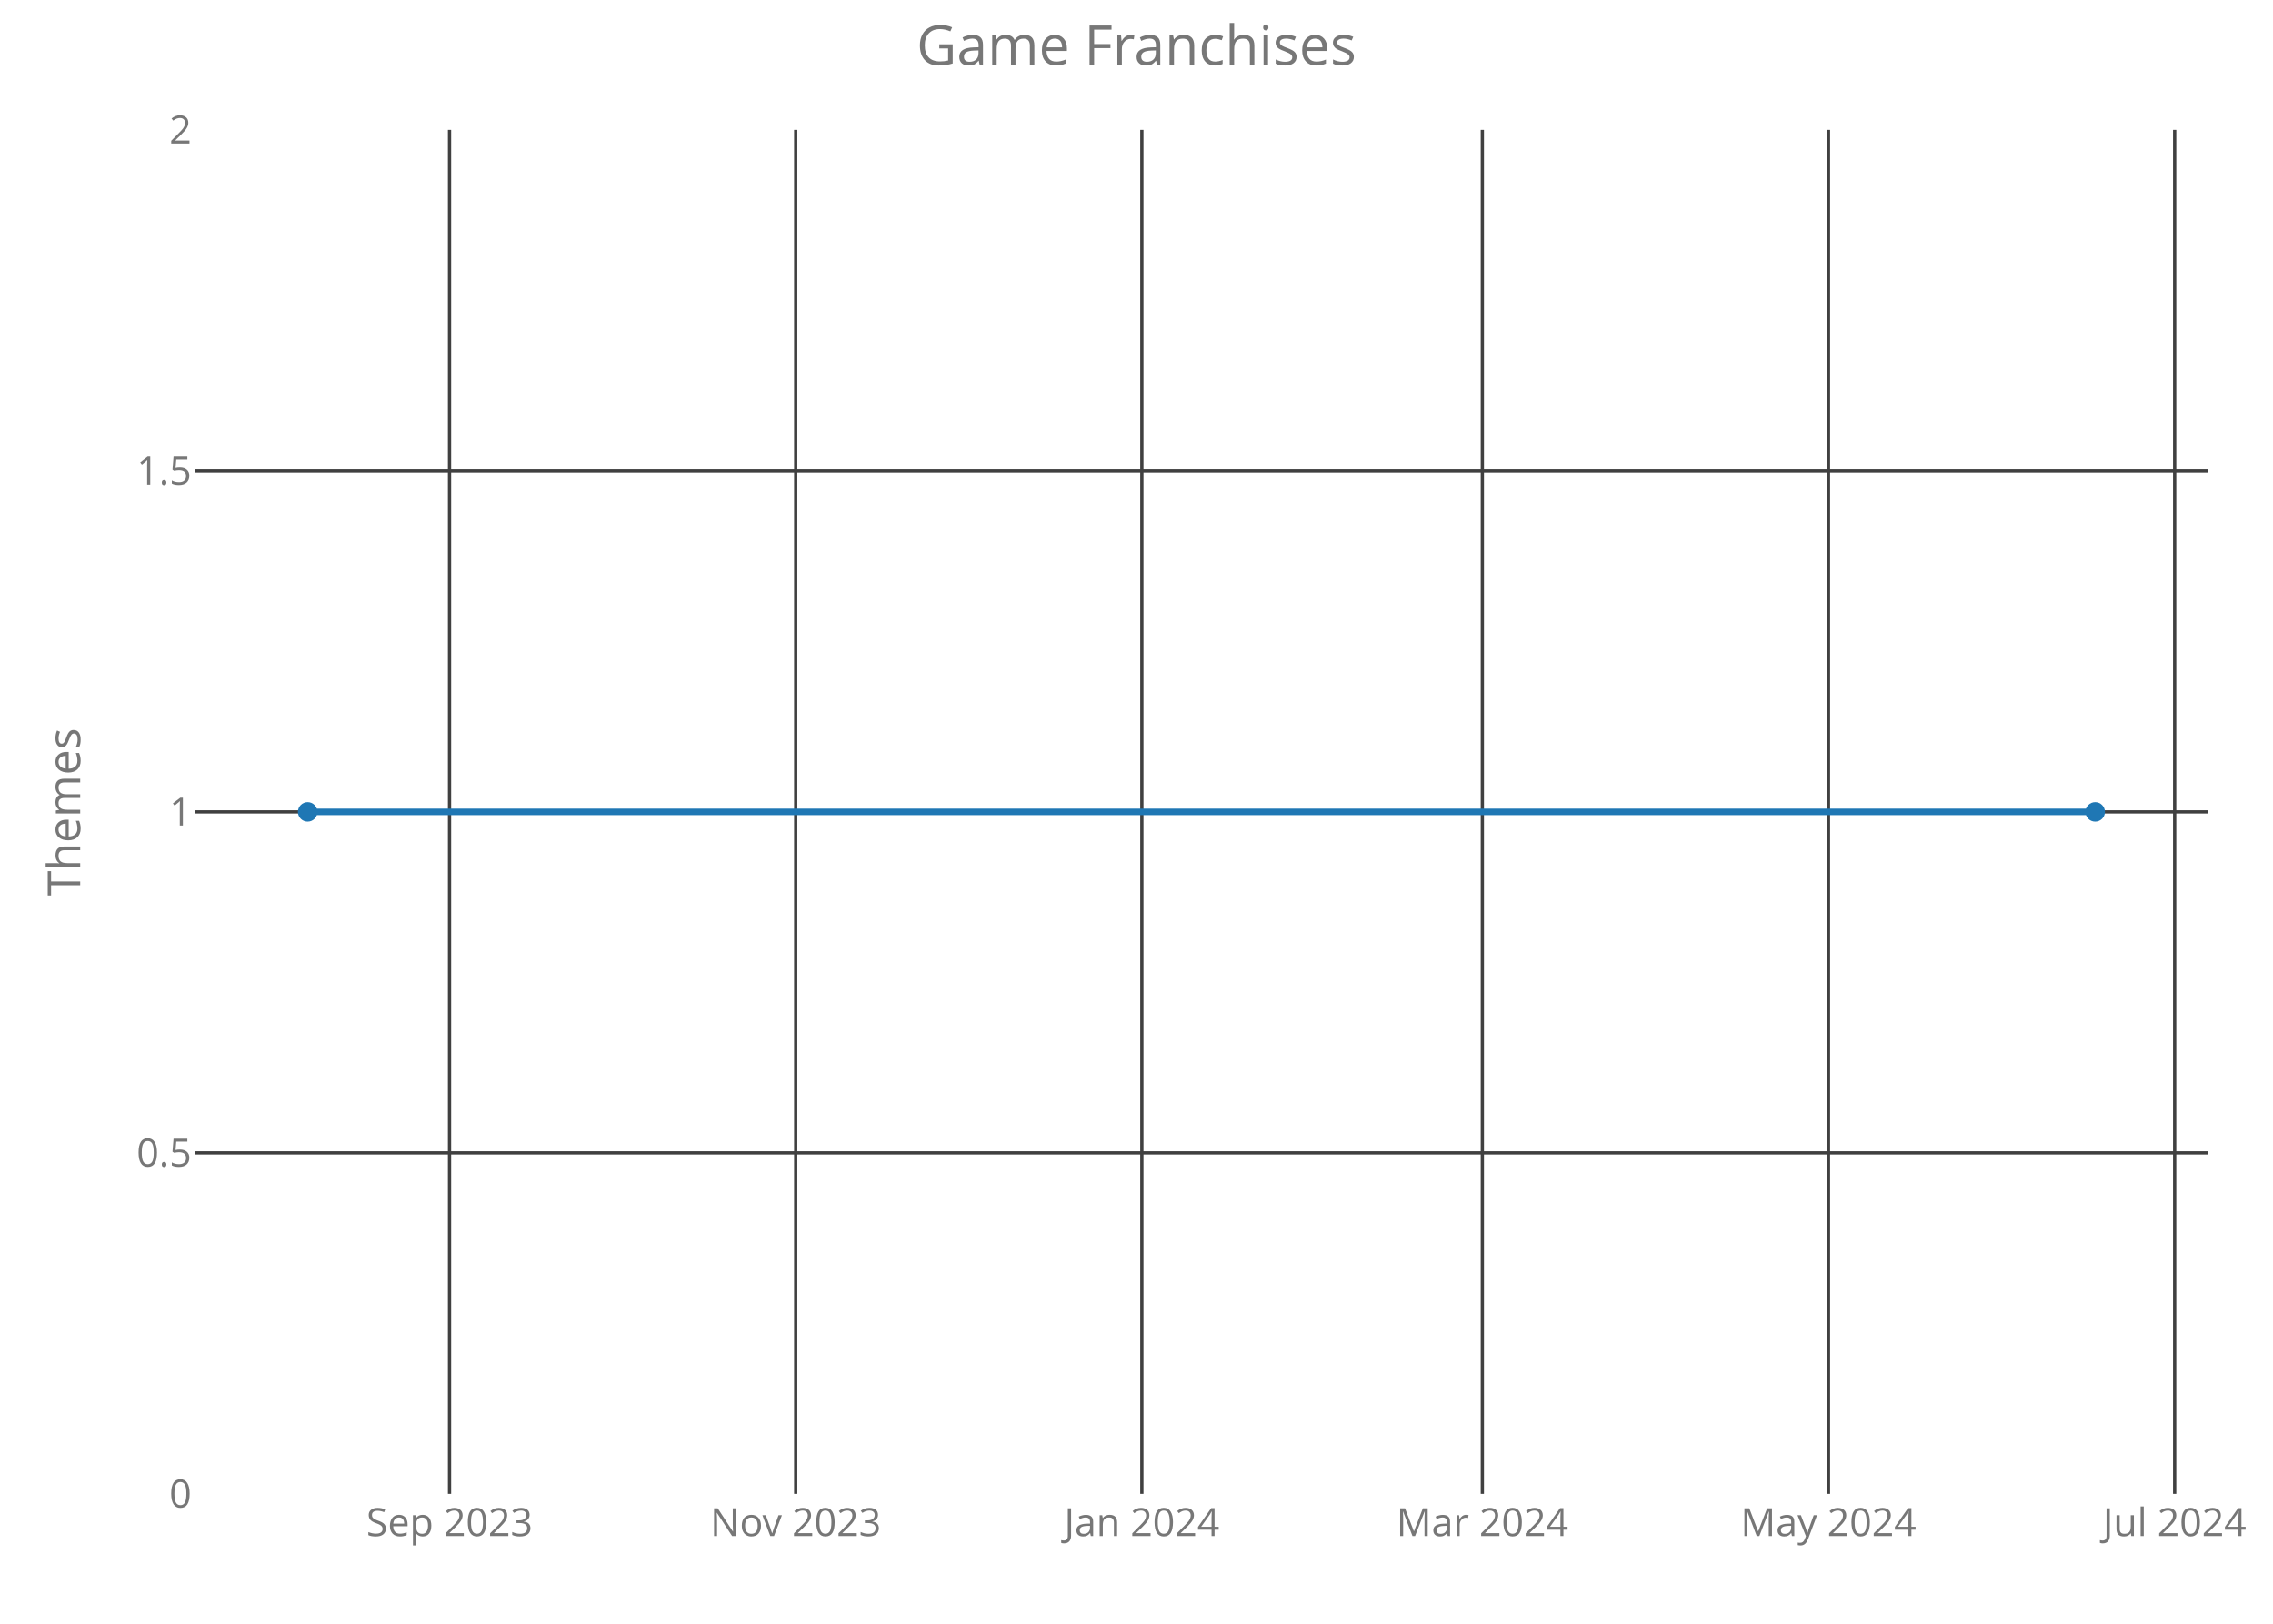
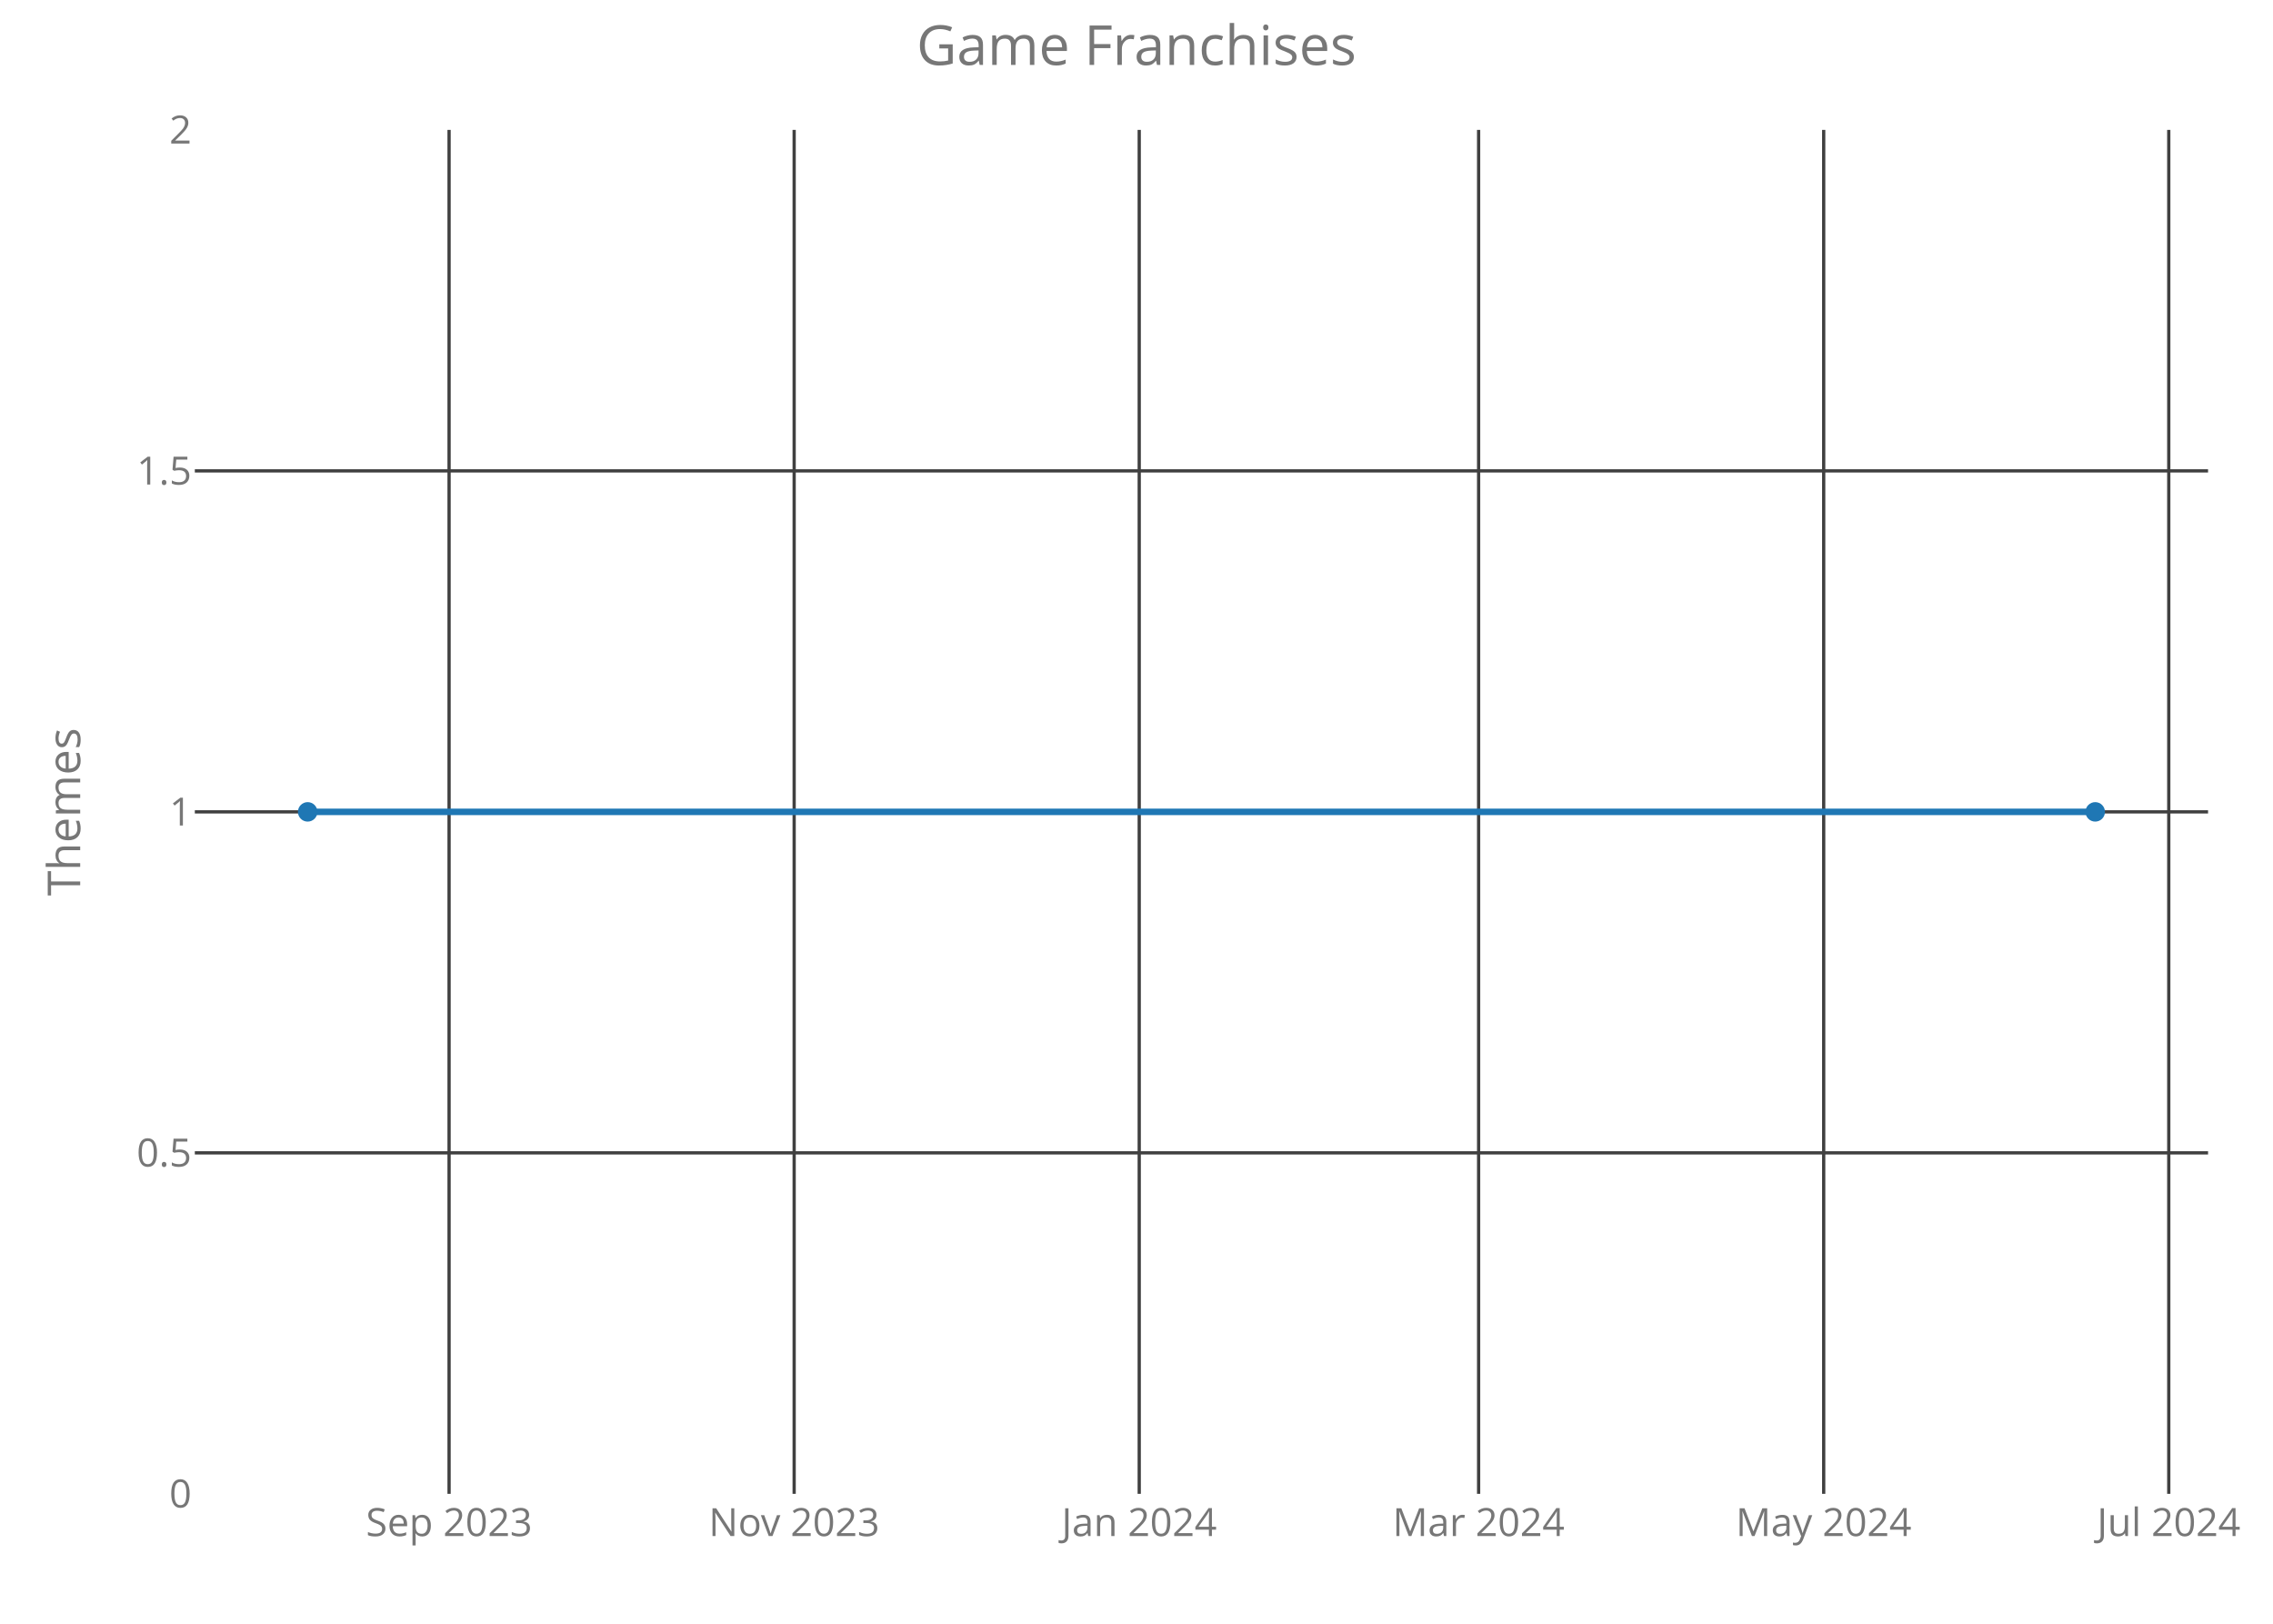
<svg xmlns="http://www.w3.org/2000/svg" class="main-svg" width="700" height="500" style="" viewBox="0 0 700 500">
  <rect x="0" y="0" width="700" height="500" style="fill: rgb(0, 0, 0); fill-opacity: 0;" />
-   <defs id="defs-76d38d">
+   <defs id="defs-834566">
    <g class="clips">
-       <clipPath id="clip76d38dxyplot" class="plotclip">
+       <clipPath id="clip834566xyplot" class="plotclip">
        <rect width="620" height="420" />
      </clipPath>
-       <clipPath class="axesclip" id="clip76d38dx">
+       <clipPath class="axesclip" id="clip834566x">
        <rect x="60" y="0" width="620" height="500" />
      </clipPath>
-       <clipPath class="axesclip" id="clip76d38dy">
+       <clipPath class="axesclip" id="clip834566y">
        <rect x="0" y="40" width="700" height="420" />
      </clipPath>
-       <clipPath class="axesclip" id="clip76d38dxy">
+       <clipPath class="axesclip" id="clip834566xy">
        <rect x="60" y="40" width="620" height="420" />
      </clipPath>
    </g>
    <g class="gradients" />
  </defs>
  <g class="bglayer">
    <rect class="bg" x="60" y="40" width="620" height="420" style="fill: rgb(0, 0, 0); fill-opacity: 0; stroke-width: 0;" />
  </g>
  <g class="layer-below">
    <g class="imagelayer" />
    <g class="shapelayer" />
  </g>
  <g class="cartesianlayer">
    <g class="subplot xy">
      <g class="layer-subplot">
        <g class="shapelayer" />
        <g class="imagelayer" />
      </g>
      <g class="gridlayer">
        <g class="x">
-           <path class="xgrid crisp" transform="translate(138.44,0)" d="M0,40v420" style="stroke: rgb(64, 64, 64); stroke-opacity: 1; stroke-width: 1px;" />
-           <path class="xgrid crisp" transform="translate(245.05,0)" d="M0,40v420" style="stroke: rgb(64, 64, 64); stroke-opacity: 1; stroke-width: 1px;" />
-           <path class="xgrid crisp" transform="translate(351.65,0)" d="M0,40v420" style="stroke: rgb(64, 64, 64); stroke-opacity: 1; stroke-width: 1px;" />
-           <path class="xgrid crisp" transform="translate(456.51,0)" d="M0,40v420" style="stroke: rgb(64, 64, 64); stroke-opacity: 1; stroke-width: 1px;" />
-           <path class="xgrid crisp" transform="translate(563.11,0)" d="M0,40v420" style="stroke: rgb(64, 64, 64); stroke-opacity: 1; stroke-width: 1px;" />
-           <path class="xgrid crisp" transform="translate(669.72,0)" d="M0,40v420" style="stroke: rgb(64, 64, 64); stroke-opacity: 1; stroke-width: 1px;" />
+           <path class="xgrid crisp" transform="translate(138.3,0)" d="M0,40v420" style="stroke: rgb(64, 64, 64); stroke-opacity: 1; stroke-width: 1px;" />
+           <path class="xgrid crisp" transform="translate(244.57,0)" d="M0,40v420" style="stroke: rgb(64, 64, 64); stroke-opacity: 1; stroke-width: 1px;" />
+           <path class="xgrid crisp" transform="translate(350.84,0)" d="M0,40v420" style="stroke: rgb(64, 64, 64); stroke-opacity: 1; stroke-width: 1px;" />
+           <path class="xgrid crisp" transform="translate(455.36,0)" d="M0,40v420" style="stroke: rgb(64, 64, 64); stroke-opacity: 1; stroke-width: 1px;" />
+           <path class="xgrid crisp" transform="translate(561.63,0)" d="M0,40v420" style="stroke: rgb(64, 64, 64); stroke-opacity: 1; stroke-width: 1px;" />
+           <path class="xgrid crisp" transform="translate(667.9,0)" d="M0,40v420" style="stroke: rgb(64, 64, 64); stroke-opacity: 1; stroke-width: 1px;" />
        </g>
        <g class="y">
          <path class="ygrid crisp" transform="translate(0,355)" d="M60,0h620" style="stroke: rgb(64, 64, 64); stroke-opacity: 1; stroke-width: 1px;" />
          <path class="ygrid crisp" transform="translate(0,250)" d="M60,0h620" style="stroke: rgb(64, 64, 64); stroke-opacity: 1; stroke-width: 1px;" />
          <path class="ygrid crisp" transform="translate(0,145)" d="M60,0h620" style="stroke: rgb(64, 64, 64); stroke-opacity: 1; stroke-width: 1px;" />
        </g>
      </g>
      <g class="zerolinelayer" />
      <path class="xlines-below crisp" d="M0,0" style="fill: none;" />
      <path class="ylines-below crisp" d="M0,0" style="fill: none;" />
      <g class="overlines-below" />
      <g class="xaxislayer-below">
        <g class="xtick">
-           <text text-anchor="middle" x="0" y="473" transform="translate(138.44,0)" style="font-family: 'Open Sans'; font-size: 12px; fill: rgb(119, 119, 119); fill-opacity: 1; white-space: pre;">Sep 2023</text>
+           <text text-anchor="middle" x="0" y="473" transform="translate(138.3,0)" style="font-family: 'Open Sans'; font-size: 12px; fill: rgb(119, 119, 119); fill-opacity: 1; white-space: pre;">Sep 2023</text>
        </g>
        <g class="xtick">
-           <text text-anchor="middle" x="0" y="473" transform="translate(245.05,0)" style="font-family: 'Open Sans'; font-size: 12px; fill: rgb(119, 119, 119); fill-opacity: 1; white-space: pre;">Nov 2023</text>
+           <text text-anchor="middle" x="0" y="473" transform="translate(244.57,0)" style="font-family: 'Open Sans'; font-size: 12px; fill: rgb(119, 119, 119); fill-opacity: 1; white-space: pre;">Nov 2023</text>
        </g>
        <g class="xtick">
-           <text text-anchor="middle" x="0" y="473" transform="translate(351.65,0)" style="font-family: 'Open Sans'; font-size: 12px; fill: rgb(119, 119, 119); fill-opacity: 1; white-space: pre;">Jan 2024</text>
+           <text text-anchor="middle" x="0" y="473" transform="translate(350.84,0)" style="font-family: 'Open Sans'; font-size: 12px; fill: rgb(119, 119, 119); fill-opacity: 1; white-space: pre;">Jan 2024</text>
        </g>
        <g class="xtick">
-           <text text-anchor="middle" x="0" y="473" transform="translate(456.51,0)" style="font-family: 'Open Sans'; font-size: 12px; fill: rgb(119, 119, 119); fill-opacity: 1; white-space: pre;">Mar 2024</text>
+           <text text-anchor="middle" x="0" y="473" transform="translate(455.36,0)" style="font-family: 'Open Sans'; font-size: 12px; fill: rgb(119, 119, 119); fill-opacity: 1; white-space: pre;">Mar 2024</text>
        </g>
        <g class="xtick">
-           <text text-anchor="middle" x="0" y="473" transform="translate(563.11,0)" style="font-family: 'Open Sans'; font-size: 12px; fill: rgb(119, 119, 119); fill-opacity: 1; white-space: pre;">May 2024</text>
+           <text text-anchor="middle" x="0" y="473" transform="translate(561.63,0)" style="font-family: 'Open Sans'; font-size: 12px; fill: rgb(119, 119, 119); fill-opacity: 1; white-space: pre;">May 2024</text>
        </g>
        <g class="xtick">
-           <text text-anchor="middle" x="0" y="473" transform="translate(669.72,0)" style="font-family: 'Open Sans'; font-size: 12px; fill: rgb(119, 119, 119); fill-opacity: 1; white-space: pre;">Jul 2024</text>
+           <text text-anchor="middle" x="0" y="473" transform="translate(667.9,0)" style="font-family: 'Open Sans'; font-size: 12px; fill: rgb(119, 119, 119); fill-opacity: 1; white-space: pre;">Jul 2024</text>
        </g>
      </g>
      <g class="yaxislayer-below">
        <g class="ytick">
          <text text-anchor="end" x="59" y="4.2" transform="translate(0,460)" style="font-family: 'Open Sans'; font-size: 12px; fill: rgb(119, 119, 119); fill-opacity: 1; white-space: pre;">0</text>
        </g>
        <g class="ytick">
          <text text-anchor="end" x="59" y="4.2" transform="translate(0,355)" style="font-family: 'Open Sans'; font-size: 12px; fill: rgb(119, 119, 119); fill-opacity: 1; white-space: pre;">0.5</text>
        </g>
        <g class="ytick">
          <text text-anchor="end" x="59" y="4.2" transform="translate(0,250)" style="font-family: 'Open Sans'; font-size: 12px; fill: rgb(119, 119, 119); fill-opacity: 1; white-space: pre;">1</text>
        </g>
        <g class="ytick">
          <text text-anchor="end" x="59" y="4.2" transform="translate(0,145)" style="font-family: 'Open Sans'; font-size: 12px; fill: rgb(119, 119, 119); fill-opacity: 1; white-space: pre;">1.5</text>
        </g>
        <g class="ytick">
          <text text-anchor="end" x="59" y="4.2" transform="translate(0,40)" style="font-family: 'Open Sans'; font-size: 12px; fill: rgb(119, 119, 119); fill-opacity: 1; white-space: pre;">2</text>
        </g>
      </g>
      <g class="overaxes-below" />
-       <g class="plot" transform="translate(60,40)" clip-path="url('#clip76d38dxyplot')">
+       <g class="plot" transform="translate(60,40)" clip-path="url('#clip834566xyplot')">
        <g class="scatterlayer mlayer">
-           <g class="trace scatter tracef52633" style="stroke-miterlimit: 2; opacity: 1;">
+           <g class="trace scatter trace82733d" style="stroke-miterlimit: 2; opacity: 1;">
            <g class="fills" />
            <g class="errorbars" />
            <g class="lines">
              <path class="js-line" d="M34.75,210L585.25,210" style="vector-effect: non-scaling-stroke; fill: none; stroke: rgb(31, 119, 180); stroke-opacity: 1; stroke-width: 2px; opacity: 1;" />
            </g>
            <g class="points">
              <path class="point" transform="translate(34.75,210)" d="M3,0A3,3 0 1,1 0,-3A3,3 0 0,1 3,0Z" style="opacity: 1; stroke-width: 0px; fill: rgb(31, 119, 180); fill-opacity: 1;" />
              <path class="point" transform="translate(585.25,210)" d="M3,0A3,3 0 1,1 0,-3A3,3 0 0,1 3,0Z" style="opacity: 1; stroke-width: 0px; fill: rgb(31, 119, 180); fill-opacity: 1;" />
            </g>
            <g class="text" />
          </g>
        </g>
      </g>
      <g class="overplot" />
      <path class="xlines-above" />
      <path class="ylines-above" />
      <g class="overlines-above" />
      <g class="xaxislayer-above" />
      <g class="yaxislayer-above" />
      <g class="overaxes-above" />
    </g>
  </g>
  <g class="polarlayer" />
  <g class="ternarylayer" />
  <g class="geolayer" />
  <g class="funnelarealayer" />
  <g class="pielayer" />
  <g class="treemaplayer" />
  <g class="sunburstlayer" />
  <g class="glimages" />
-   <defs id="topdefs-76d38d">
+   <defs id="topdefs-834566">
    <g class="clips" />
  </defs>
  <g class="layer-above">
    <g class="imagelayer" />
    <g class="shapelayer" />
  </g>
  <g class="infolayer">
    <g class="g-gtitle">
      <text class="gtitle" x="350" y="20" text-anchor="middle" dy="0em" style="font-family: 'Open Sans'; font-size: 17px; fill: rgb(119, 119, 119); opacity: 1; font-weight: normal; white-space: pre;">Game Franchises</text>
    </g>
    <g class="g-xtitle" />
    <g class="g-ytitle">
      <text class="ytitle" transform="rotate(-90,24.7,250)" x="24.7" y="250" text-anchor="middle" style="font-family: 'Open Sans'; font-size: 14px; fill: rgb(119, 119, 119); opacity: 1; font-weight: normal; white-space: pre;">Themes</text>
    </g>
  </g>
</svg>
